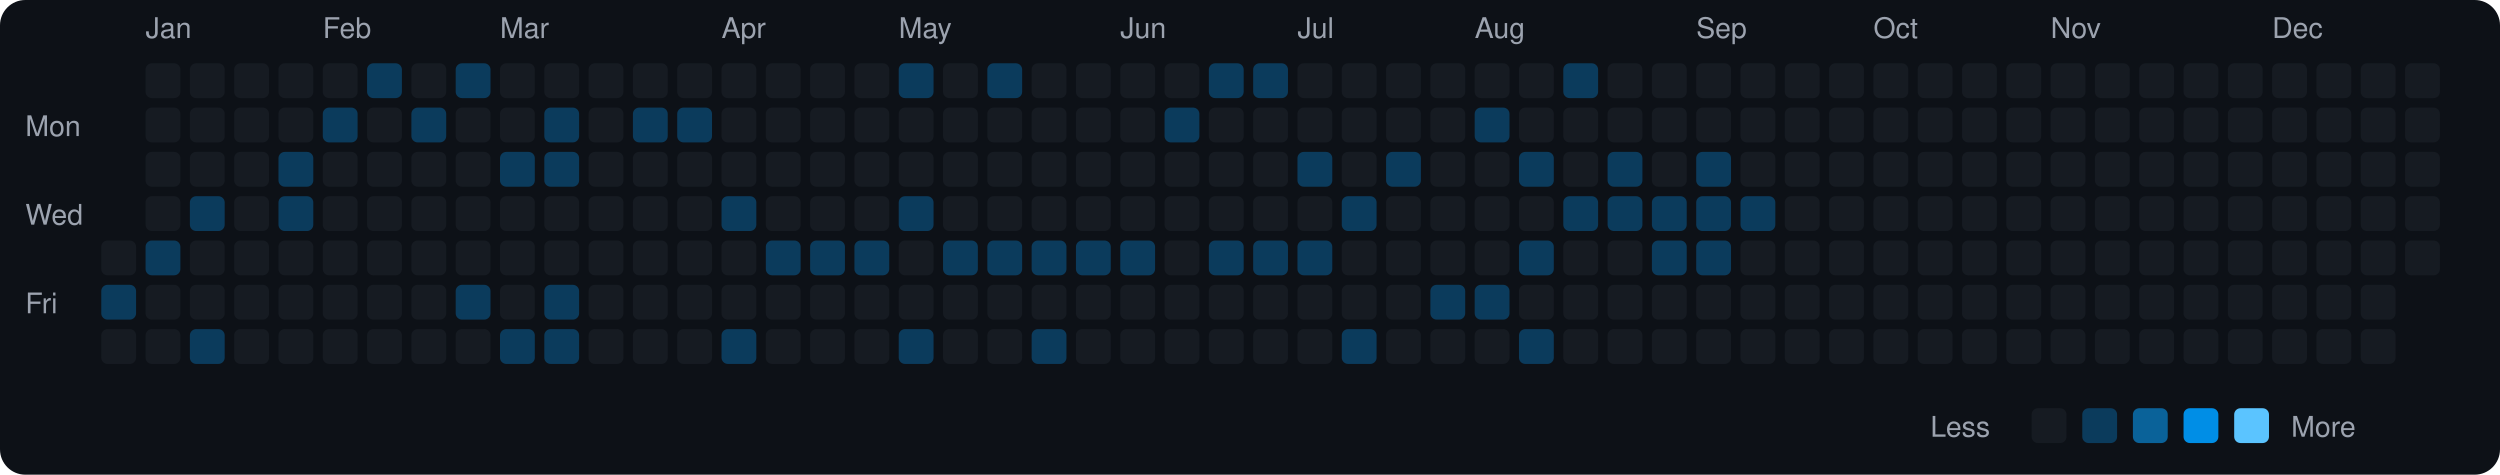
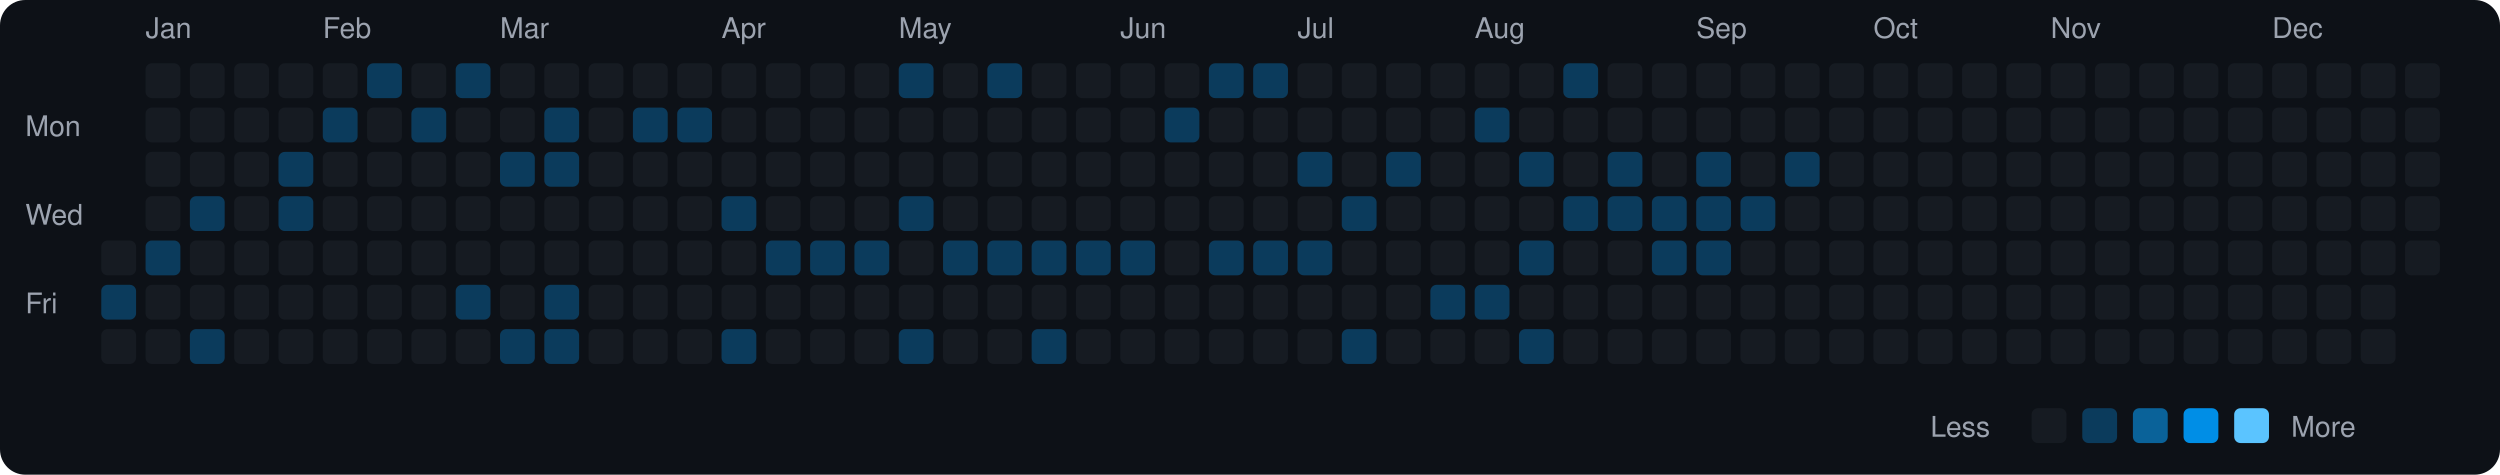
<svg xmlns="http://www.w3.org/2000/svg" viewBox="0 0 790 150" width="790" height="150">
  <rect width="790" height="150" fill="#0d1117" rx="8" ry="8" />
  <text x="8" y="43" fill="#9ca3af" font-size="9" font-family="-apple-system, BlinkMacSystemFont, 'Segoe UI', Helvetica, Arial, sans-serif">Mon</text>
  <text x="8" y="71" fill="#9ca3af" font-size="9" font-family="-apple-system, BlinkMacSystemFont, 'Segoe UI', Helvetica, Arial, sans-serif">Wed</text>
  <text x="8" y="99" fill="#9ca3af" font-size="9" font-family="-apple-system, BlinkMacSystemFont, 'Segoe UI', Helvetica, Arial, sans-serif">Fri</text>
  <rect x="32" y="76" width="11" height="11" rx="2" ry="2" fill="#161b22">
    </rect>
  <rect x="32" y="90" width="11" height="11" rx="2" ry="2" fill="#0b3b5c">
    </rect>
  <rect x="32" y="104" width="11" height="11" rx="2" ry="2" fill="#161b22">
    </rect>
  <text x="46" y="12" fill="#9ca3af" font-size="9" font-family="-apple-system, BlinkMacSystemFont, 'Segoe UI', Helvetica, Arial, sans-serif">Jan</text>
  <rect x="46" y="20" width="11" height="11" rx="2" ry="2" fill="#161b22">
    </rect>
  <rect x="46" y="34" width="11" height="11" rx="2" ry="2" fill="#161b22">
    </rect>
  <rect x="46" y="48" width="11" height="11" rx="2" ry="2" fill="#161b22">
    </rect>
  <rect x="46" y="62" width="11" height="11" rx="2" ry="2" fill="#161b22">
    </rect>
  <rect x="46" y="76" width="11" height="11" rx="2" ry="2" fill="#0b3b5c">
    </rect>
  <rect x="46" y="90" width="11" height="11" rx="2" ry="2" fill="#161b22">
    </rect>
  <rect x="46" y="104" width="11" height="11" rx="2" ry="2" fill="#161b22">
    </rect>
  <rect x="60" y="20" width="11" height="11" rx="2" ry="2" fill="#161b22">
    </rect>
  <rect x="60" y="34" width="11" height="11" rx="2" ry="2" fill="#161b22">
    </rect>
  <rect x="60" y="48" width="11" height="11" rx="2" ry="2" fill="#161b22">
    </rect>
  <rect x="60" y="62" width="11" height="11" rx="2" ry="2" fill="#0b3b5c">
    </rect>
  <rect x="60" y="76" width="11" height="11" rx="2" ry="2" fill="#161b22">
    </rect>
  <rect x="60" y="90" width="11" height="11" rx="2" ry="2" fill="#161b22">
    </rect>
  <rect x="60" y="104" width="11" height="11" rx="2" ry="2" fill="#0b3b5c">
    </rect>
  <rect x="74" y="20" width="11" height="11" rx="2" ry="2" fill="#161b22">
    </rect>
  <rect x="74" y="34" width="11" height="11" rx="2" ry="2" fill="#161b22">
    </rect>
  <rect x="74" y="48" width="11" height="11" rx="2" ry="2" fill="#161b22">
    </rect>
  <rect x="74" y="62" width="11" height="11" rx="2" ry="2" fill="#161b22">
    </rect>
  <rect x="74" y="76" width="11" height="11" rx="2" ry="2" fill="#161b22">
    </rect>
  <rect x="74" y="90" width="11" height="11" rx="2" ry="2" fill="#161b22">
    </rect>
  <rect x="74" y="104" width="11" height="11" rx="2" ry="2" fill="#161b22">
    </rect>
  <rect x="88" y="20" width="11" height="11" rx="2" ry="2" fill="#161b22">
    </rect>
  <rect x="88" y="34" width="11" height="11" rx="2" ry="2" fill="#161b22">
    </rect>
  <rect x="88" y="48" width="11" height="11" rx="2" ry="2" fill="#0b3b5c">
    </rect>
  <rect x="88" y="62" width="11" height="11" rx="2" ry="2" fill="#0b3b5c">
    </rect>
  <rect x="88" y="76" width="11" height="11" rx="2" ry="2" fill="#161b22">
    </rect>
  <rect x="88" y="90" width="11" height="11" rx="2" ry="2" fill="#161b22">
    </rect>
  <rect x="88" y="104" width="11" height="11" rx="2" ry="2" fill="#161b22">
    </rect>
  <text x="102" y="12" fill="#9ca3af" font-size="9" font-family="-apple-system, BlinkMacSystemFont, 'Segoe UI', Helvetica, Arial, sans-serif">Feb</text>
  <rect x="102" y="20" width="11" height="11" rx="2" ry="2" fill="#161b22">
    </rect>
  <rect x="102" y="34" width="11" height="11" rx="2" ry="2" fill="#0b3b5c">
    </rect>
  <rect x="102" y="48" width="11" height="11" rx="2" ry="2" fill="#161b22">
    </rect>
  <rect x="102" y="62" width="11" height="11" rx="2" ry="2" fill="#161b22">
    </rect>
  <rect x="102" y="76" width="11" height="11" rx="2" ry="2" fill="#161b22">
    </rect>
  <rect x="102" y="90" width="11" height="11" rx="2" ry="2" fill="#161b22">
    </rect>
  <rect x="102" y="104" width="11" height="11" rx="2" ry="2" fill="#161b22">
    </rect>
  <rect x="116" y="20" width="11" height="11" rx="2" ry="2" fill="#0b3b5c">
    </rect>
  <rect x="116" y="34" width="11" height="11" rx="2" ry="2" fill="#161b22">
    </rect>
  <rect x="116" y="48" width="11" height="11" rx="2" ry="2" fill="#161b22">
    </rect>
  <rect x="116" y="62" width="11" height="11" rx="2" ry="2" fill="#161b22">
    </rect>
  <rect x="116" y="76" width="11" height="11" rx="2" ry="2" fill="#161b22">
    </rect>
  <rect x="116" y="90" width="11" height="11" rx="2" ry="2" fill="#161b22">
    </rect>
  <rect x="116" y="104" width="11" height="11" rx="2" ry="2" fill="#161b22">
    </rect>
  <rect x="130" y="20" width="11" height="11" rx="2" ry="2" fill="#161b22">
    </rect>
  <rect x="130" y="34" width="11" height="11" rx="2" ry="2" fill="#0b3b5c">
    </rect>
  <rect x="130" y="48" width="11" height="11" rx="2" ry="2" fill="#161b22">
    </rect>
  <rect x="130" y="62" width="11" height="11" rx="2" ry="2" fill="#161b22">
    </rect>
  <rect x="130" y="76" width="11" height="11" rx="2" ry="2" fill="#161b22">
    </rect>
  <rect x="130" y="90" width="11" height="11" rx="2" ry="2" fill="#161b22">
    </rect>
  <rect x="130" y="104" width="11" height="11" rx="2" ry="2" fill="#161b22">
    </rect>
  <rect x="144" y="20" width="11" height="11" rx="2" ry="2" fill="#0b3b5c">
    </rect>
  <rect x="144" y="34" width="11" height="11" rx="2" ry="2" fill="#161b22">
    </rect>
  <rect x="144" y="48" width="11" height="11" rx="2" ry="2" fill="#161b22">
    </rect>
  <rect x="144" y="62" width="11" height="11" rx="2" ry="2" fill="#161b22">
    </rect>
  <rect x="144" y="76" width="11" height="11" rx="2" ry="2" fill="#161b22">
    </rect>
  <rect x="144" y="90" width="11" height="11" rx="2" ry="2" fill="#0b3b5c">
    </rect>
  <rect x="144" y="104" width="11" height="11" rx="2" ry="2" fill="#161b22">
    </rect>
  <text x="158" y="12" fill="#9ca3af" font-size="9" font-family="-apple-system, BlinkMacSystemFont, 'Segoe UI', Helvetica, Arial, sans-serif">Mar</text>
  <rect x="158" y="20" width="11" height="11" rx="2" ry="2" fill="#161b22">
    </rect>
  <rect x="158" y="34" width="11" height="11" rx="2" ry="2" fill="#161b22">
    </rect>
  <rect x="158" y="48" width="11" height="11" rx="2" ry="2" fill="#0b3b5c">
    </rect>
  <rect x="158" y="62" width="11" height="11" rx="2" ry="2" fill="#161b22">
    </rect>
  <rect x="158" y="76" width="11" height="11" rx="2" ry="2" fill="#161b22">
    </rect>
  <rect x="158" y="90" width="11" height="11" rx="2" ry="2" fill="#161b22">
    </rect>
  <rect x="158" y="104" width="11" height="11" rx="2" ry="2" fill="#0b3b5c">
    </rect>
  <rect x="172" y="20" width="11" height="11" rx="2" ry="2" fill="#161b22">
    </rect>
  <rect x="172" y="34" width="11" height="11" rx="2" ry="2" fill="#0b3b5c">
    </rect>
  <rect x="172" y="48" width="11" height="11" rx="2" ry="2" fill="#0b3b5c">
    </rect>
  <rect x="172" y="62" width="11" height="11" rx="2" ry="2" fill="#161b22">
    </rect>
  <rect x="172" y="76" width="11" height="11" rx="2" ry="2" fill="#161b22">
    </rect>
  <rect x="172" y="90" width="11" height="11" rx="2" ry="2" fill="#0b3b5c">
    </rect>
  <rect x="172" y="104" width="11" height="11" rx="2" ry="2" fill="#0b3b5c">
    </rect>
  <rect x="186" y="20" width="11" height="11" rx="2" ry="2" fill="#161b22">
    </rect>
  <rect x="186" y="34" width="11" height="11" rx="2" ry="2" fill="#161b22">
    </rect>
  <rect x="186" y="48" width="11" height="11" rx="2" ry="2" fill="#161b22">
    </rect>
  <rect x="186" y="62" width="11" height="11" rx="2" ry="2" fill="#161b22">
    </rect>
  <rect x="186" y="76" width="11" height="11" rx="2" ry="2" fill="#161b22">
    </rect>
  <rect x="186" y="90" width="11" height="11" rx="2" ry="2" fill="#161b22">
    </rect>
  <rect x="186" y="104" width="11" height="11" rx="2" ry="2" fill="#161b22">
    </rect>
  <rect x="200" y="20" width="11" height="11" rx="2" ry="2" fill="#161b22">
    </rect>
  <rect x="200" y="34" width="11" height="11" rx="2" ry="2" fill="#0b3b5c">
    </rect>
  <rect x="200" y="48" width="11" height="11" rx="2" ry="2" fill="#161b22">
    </rect>
  <rect x="200" y="62" width="11" height="11" rx="2" ry="2" fill="#161b22">
    </rect>
  <rect x="200" y="76" width="11" height="11" rx="2" ry="2" fill="#161b22">
    </rect>
  <rect x="200" y="90" width="11" height="11" rx="2" ry="2" fill="#161b22">
    </rect>
  <rect x="200" y="104" width="11" height="11" rx="2" ry="2" fill="#161b22">
    </rect>
  <rect x="214" y="20" width="11" height="11" rx="2" ry="2" fill="#161b22">
    </rect>
  <rect x="214" y="34" width="11" height="11" rx="2" ry="2" fill="#0b3b5c">
    </rect>
  <rect x="214" y="48" width="11" height="11" rx="2" ry="2" fill="#161b22">
    </rect>
  <rect x="214" y="62" width="11" height="11" rx="2" ry="2" fill="#161b22">
    </rect>
  <rect x="214" y="76" width="11" height="11" rx="2" ry="2" fill="#161b22">
    </rect>
  <rect x="214" y="90" width="11" height="11" rx="2" ry="2" fill="#161b22">
    </rect>
  <rect x="214" y="104" width="11" height="11" rx="2" ry="2" fill="#161b22">
    </rect>
  <text x="228" y="12" fill="#9ca3af" font-size="9" font-family="-apple-system, BlinkMacSystemFont, 'Segoe UI', Helvetica, Arial, sans-serif">Apr</text>
  <rect x="228" y="20" width="11" height="11" rx="2" ry="2" fill="#161b22">
    </rect>
  <rect x="228" y="34" width="11" height="11" rx="2" ry="2" fill="#161b22">
    </rect>
  <rect x="228" y="48" width="11" height="11" rx="2" ry="2" fill="#161b22">
    </rect>
  <rect x="228" y="62" width="11" height="11" rx="2" ry="2" fill="#0b3b5c">
    </rect>
  <rect x="228" y="76" width="11" height="11" rx="2" ry="2" fill="#161b22">
    </rect>
  <rect x="228" y="90" width="11" height="11" rx="2" ry="2" fill="#161b22">
    </rect>
  <rect x="228" y="104" width="11" height="11" rx="2" ry="2" fill="#0b3b5c">
    </rect>
  <rect x="242" y="20" width="11" height="11" rx="2" ry="2" fill="#161b22">
    </rect>
  <rect x="242" y="34" width="11" height="11" rx="2" ry="2" fill="#161b22">
    </rect>
  <rect x="242" y="48" width="11" height="11" rx="2" ry="2" fill="#161b22">
    </rect>
  <rect x="242" y="62" width="11" height="11" rx="2" ry="2" fill="#161b22">
    </rect>
  <rect x="242" y="76" width="11" height="11" rx="2" ry="2" fill="#0b3b5c">
    </rect>
  <rect x="242" y="90" width="11" height="11" rx="2" ry="2" fill="#161b22">
    </rect>
  <rect x="242" y="104" width="11" height="11" rx="2" ry="2" fill="#161b22">
    </rect>
  <rect x="256" y="20" width="11" height="11" rx="2" ry="2" fill="#161b22">
    </rect>
  <rect x="256" y="34" width="11" height="11" rx="2" ry="2" fill="#161b22">
    </rect>
  <rect x="256" y="48" width="11" height="11" rx="2" ry="2" fill="#161b22">
    </rect>
  <rect x="256" y="62" width="11" height="11" rx="2" ry="2" fill="#161b22">
    </rect>
  <rect x="256" y="76" width="11" height="11" rx="2" ry="2" fill="#0b3b5c">
    </rect>
  <rect x="256" y="90" width="11" height="11" rx="2" ry="2" fill="#161b22">
    </rect>
  <rect x="256" y="104" width="11" height="11" rx="2" ry="2" fill="#161b22">
    </rect>
  <rect x="270" y="20" width="11" height="11" rx="2" ry="2" fill="#161b22">
    </rect>
  <rect x="270" y="34" width="11" height="11" rx="2" ry="2" fill="#161b22">
    </rect>
  <rect x="270" y="48" width="11" height="11" rx="2" ry="2" fill="#161b22">
    </rect>
  <rect x="270" y="62" width="11" height="11" rx="2" ry="2" fill="#161b22">
    </rect>
  <rect x="270" y="76" width="11" height="11" rx="2" ry="2" fill="#0b3b5c">
    </rect>
  <rect x="270" y="90" width="11" height="11" rx="2" ry="2" fill="#161b22">
    </rect>
  <rect x="270" y="104" width="11" height="11" rx="2" ry="2" fill="#161b22">
    </rect>
  <text x="284" y="12" fill="#9ca3af" font-size="9" font-family="-apple-system, BlinkMacSystemFont, 'Segoe UI', Helvetica, Arial, sans-serif">May</text>
  <rect x="284" y="20" width="11" height="11" rx="2" ry="2" fill="#0b3b5c">
    </rect>
  <rect x="284" y="34" width="11" height="11" rx="2" ry="2" fill="#161b22">
    </rect>
  <rect x="284" y="48" width="11" height="11" rx="2" ry="2" fill="#161b22">
    </rect>
  <rect x="284" y="62" width="11" height="11" rx="2" ry="2" fill="#0b3b5c">
    </rect>
  <rect x="284" y="76" width="11" height="11" rx="2" ry="2" fill="#161b22">
    </rect>
  <rect x="284" y="90" width="11" height="11" rx="2" ry="2" fill="#161b22">
    </rect>
  <rect x="284" y="104" width="11" height="11" rx="2" ry="2" fill="#0b3b5c">
    </rect>
  <rect x="298" y="20" width="11" height="11" rx="2" ry="2" fill="#161b22">
    </rect>
  <rect x="298" y="34" width="11" height="11" rx="2" ry="2" fill="#161b22">
    </rect>
  <rect x="298" y="48" width="11" height="11" rx="2" ry="2" fill="#161b22">
    </rect>
  <rect x="298" y="62" width="11" height="11" rx="2" ry="2" fill="#161b22">
    </rect>
  <rect x="298" y="76" width="11" height="11" rx="2" ry="2" fill="#0b3b5c">
    </rect>
  <rect x="298" y="90" width="11" height="11" rx="2" ry="2" fill="#161b22">
    </rect>
  <rect x="298" y="104" width="11" height="11" rx="2" ry="2" fill="#161b22">
    </rect>
  <rect x="312" y="20" width="11" height="11" rx="2" ry="2" fill="#0b3b5c">
    </rect>
  <rect x="312" y="34" width="11" height="11" rx="2" ry="2" fill="#161b22">
    </rect>
  <rect x="312" y="48" width="11" height="11" rx="2" ry="2" fill="#161b22">
    </rect>
  <rect x="312" y="62" width="11" height="11" rx="2" ry="2" fill="#161b22">
    </rect>
  <rect x="312" y="76" width="11" height="11" rx="2" ry="2" fill="#0b3b5c">
    </rect>
  <rect x="312" y="90" width="11" height="11" rx="2" ry="2" fill="#161b22">
    </rect>
  <rect x="312" y="104" width="11" height="11" rx="2" ry="2" fill="#161b22">
    </rect>
  <rect x="326" y="20" width="11" height="11" rx="2" ry="2" fill="#161b22">
    </rect>
  <rect x="326" y="34" width="11" height="11" rx="2" ry="2" fill="#161b22">
    </rect>
  <rect x="326" y="48" width="11" height="11" rx="2" ry="2" fill="#161b22">
    </rect>
  <rect x="326" y="62" width="11" height="11" rx="2" ry="2" fill="#161b22">
    </rect>
  <rect x="326" y="76" width="11" height="11" rx="2" ry="2" fill="#0b3b5c">
    </rect>
  <rect x="326" y="90" width="11" height="11" rx="2" ry="2" fill="#161b22">
    </rect>
  <rect x="326" y="104" width="11" height="11" rx="2" ry="2" fill="#0b3b5c">
    </rect>
  <rect x="340" y="20" width="11" height="11" rx="2" ry="2" fill="#161b22">
    </rect>
  <rect x="340" y="34" width="11" height="11" rx="2" ry="2" fill="#161b22">
    </rect>
  <rect x="340" y="48" width="11" height="11" rx="2" ry="2" fill="#161b22">
    </rect>
  <rect x="340" y="62" width="11" height="11" rx="2" ry="2" fill="#161b22">
    </rect>
  <rect x="340" y="76" width="11" height="11" rx="2" ry="2" fill="#0b3b5c">
    </rect>
  <rect x="340" y="90" width="11" height="11" rx="2" ry="2" fill="#161b22">
    </rect>
  <rect x="340" y="104" width="11" height="11" rx="2" ry="2" fill="#161b22">
    </rect>
  <text x="354" y="12" fill="#9ca3af" font-size="9" font-family="-apple-system, BlinkMacSystemFont, 'Segoe UI', Helvetica, Arial, sans-serif">Jun</text>
  <rect x="354" y="20" width="11" height="11" rx="2" ry="2" fill="#161b22">
    </rect>
  <rect x="354" y="34" width="11" height="11" rx="2" ry="2" fill="#161b22">
    </rect>
  <rect x="354" y="48" width="11" height="11" rx="2" ry="2" fill="#161b22">
    </rect>
  <rect x="354" y="62" width="11" height="11" rx="2" ry="2" fill="#161b22">
    </rect>
  <rect x="354" y="76" width="11" height="11" rx="2" ry="2" fill="#0b3b5c">
    </rect>
  <rect x="354" y="90" width="11" height="11" rx="2" ry="2" fill="#161b22">
    </rect>
  <rect x="354" y="104" width="11" height="11" rx="2" ry="2" fill="#161b22">
    </rect>
  <rect x="368" y="20" width="11" height="11" rx="2" ry="2" fill="#161b22">
    </rect>
  <rect x="368" y="34" width="11" height="11" rx="2" ry="2" fill="#0b3b5c">
    </rect>
  <rect x="368" y="48" width="11" height="11" rx="2" ry="2" fill="#161b22">
    </rect>
  <rect x="368" y="62" width="11" height="11" rx="2" ry="2" fill="#161b22">
    </rect>
  <rect x="368" y="76" width="11" height="11" rx="2" ry="2" fill="#161b22">
    </rect>
  <rect x="368" y="90" width="11" height="11" rx="2" ry="2" fill="#161b22">
    </rect>
  <rect x="368" y="104" width="11" height="11" rx="2" ry="2" fill="#161b22">
    </rect>
  <rect x="382" y="20" width="11" height="11" rx="2" ry="2" fill="#0b3b5c">
    </rect>
  <rect x="382" y="34" width="11" height="11" rx="2" ry="2" fill="#161b22">
    </rect>
  <rect x="382" y="48" width="11" height="11" rx="2" ry="2" fill="#161b22">
    </rect>
  <rect x="382" y="62" width="11" height="11" rx="2" ry="2" fill="#161b22">
    </rect>
  <rect x="382" y="76" width="11" height="11" rx="2" ry="2" fill="#0b3b5c">
    </rect>
  <rect x="382" y="90" width="11" height="11" rx="2" ry="2" fill="#161b22">
    </rect>
  <rect x="382" y="104" width="11" height="11" rx="2" ry="2" fill="#161b22">
    </rect>
  <rect x="396" y="20" width="11" height="11" rx="2" ry="2" fill="#0b3b5c">
    </rect>
  <rect x="396" y="34" width="11" height="11" rx="2" ry="2" fill="#161b22">
    </rect>
  <rect x="396" y="48" width="11" height="11" rx="2" ry="2" fill="#161b22">
    </rect>
  <rect x="396" y="62" width="11" height="11" rx="2" ry="2" fill="#161b22">
    </rect>
  <rect x="396" y="76" width="11" height="11" rx="2" ry="2" fill="#0b3b5c">
    </rect>
  <rect x="396" y="90" width="11" height="11" rx="2" ry="2" fill="#161b22">
    </rect>
  <rect x="396" y="104" width="11" height="11" rx="2" ry="2" fill="#161b22">
    </rect>
  <text x="410" y="12" fill="#9ca3af" font-size="9" font-family="-apple-system, BlinkMacSystemFont, 'Segoe UI', Helvetica, Arial, sans-serif">Jul</text>
  <rect x="410" y="20" width="11" height="11" rx="2" ry="2" fill="#161b22">
    </rect>
  <rect x="410" y="34" width="11" height="11" rx="2" ry="2" fill="#161b22">
    </rect>
  <rect x="410" y="48" width="11" height="11" rx="2" ry="2" fill="#0b3b5c">
    </rect>
  <rect x="410" y="62" width="11" height="11" rx="2" ry="2" fill="#161b22">
    </rect>
  <rect x="410" y="76" width="11" height="11" rx="2" ry="2" fill="#0b3b5c">
    </rect>
  <rect x="410" y="90" width="11" height="11" rx="2" ry="2" fill="#161b22">
    </rect>
  <rect x="410" y="104" width="11" height="11" rx="2" ry="2" fill="#161b22">
    </rect>
  <rect x="424" y="20" width="11" height="11" rx="2" ry="2" fill="#161b22">
    </rect>
  <rect x="424" y="34" width="11" height="11" rx="2" ry="2" fill="#161b22">
    </rect>
  <rect x="424" y="48" width="11" height="11" rx="2" ry="2" fill="#161b22">
    </rect>
  <rect x="424" y="62" width="11" height="11" rx="2" ry="2" fill="#0b3b5c">
    </rect>
  <rect x="424" y="76" width="11" height="11" rx="2" ry="2" fill="#161b22">
    </rect>
  <rect x="424" y="90" width="11" height="11" rx="2" ry="2" fill="#161b22">
    </rect>
  <rect x="424" y="104" width="11" height="11" rx="2" ry="2" fill="#0b3b5c">
    </rect>
  <rect x="438" y="20" width="11" height="11" rx="2" ry="2" fill="#161b22">
    </rect>
  <rect x="438" y="34" width="11" height="11" rx="2" ry="2" fill="#161b22">
    </rect>
  <rect x="438" y="48" width="11" height="11" rx="2" ry="2" fill="#0b3b5c">
    </rect>
  <rect x="438" y="62" width="11" height="11" rx="2" ry="2" fill="#161b22">
    </rect>
  <rect x="438" y="76" width="11" height="11" rx="2" ry="2" fill="#161b22">
    </rect>
  <rect x="438" y="90" width="11" height="11" rx="2" ry="2" fill="#161b22">
    </rect>
  <rect x="438" y="104" width="11" height="11" rx="2" ry="2" fill="#161b22">
    </rect>
  <rect x="452" y="20" width="11" height="11" rx="2" ry="2" fill="#161b22">
    </rect>
  <rect x="452" y="34" width="11" height="11" rx="2" ry="2" fill="#161b22">
    </rect>
  <rect x="452" y="48" width="11" height="11" rx="2" ry="2" fill="#161b22">
    </rect>
  <rect x="452" y="62" width="11" height="11" rx="2" ry="2" fill="#161b22">
    </rect>
  <rect x="452" y="76" width="11" height="11" rx="2" ry="2" fill="#161b22">
    </rect>
  <rect x="452" y="90" width="11" height="11" rx="2" ry="2" fill="#0b3b5c">
    </rect>
  <rect x="452" y="104" width="11" height="11" rx="2" ry="2" fill="#161b22">
    </rect>
  <text x="466" y="12" fill="#9ca3af" font-size="9" font-family="-apple-system, BlinkMacSystemFont, 'Segoe UI', Helvetica, Arial, sans-serif">Aug</text>
  <rect x="466" y="20" width="11" height="11" rx="2" ry="2" fill="#161b22">
    </rect>
  <rect x="466" y="34" width="11" height="11" rx="2" ry="2" fill="#0b3b5c">
    </rect>
  <rect x="466" y="48" width="11" height="11" rx="2" ry="2" fill="#161b22">
    </rect>
  <rect x="466" y="62" width="11" height="11" rx="2" ry="2" fill="#161b22">
    </rect>
  <rect x="466" y="76" width="11" height="11" rx="2" ry="2" fill="#161b22">
    </rect>
  <rect x="466" y="90" width="11" height="11" rx="2" ry="2" fill="#0b3b5c">
    </rect>
  <rect x="466" y="104" width="11" height="11" rx="2" ry="2" fill="#161b22">
    </rect>
  <rect x="480" y="20" width="11" height="11" rx="2" ry="2" fill="#161b22">
    </rect>
  <rect x="480" y="34" width="11" height="11" rx="2" ry="2" fill="#161b22">
    </rect>
  <rect x="480" y="48" width="11" height="11" rx="2" ry="2" fill="#0b3b5c">
    </rect>
  <rect x="480" y="62" width="11" height="11" rx="2" ry="2" fill="#161b22">
    </rect>
  <rect x="480" y="76" width="11" height="11" rx="2" ry="2" fill="#0b3b5c">
    </rect>
  <rect x="480" y="90" width="11" height="11" rx="2" ry="2" fill="#161b22">
    </rect>
  <rect x="480" y="104" width="11" height="11" rx="2" ry="2" fill="#0b3b5c">
    </rect>
  <rect x="494" y="20" width="11" height="11" rx="2" ry="2" fill="#0b3b5c">
    </rect>
  <rect x="494" y="34" width="11" height="11" rx="2" ry="2" fill="#161b22">
    </rect>
  <rect x="494" y="48" width="11" height="11" rx="2" ry="2" fill="#161b22">
    </rect>
  <rect x="494" y="62" width="11" height="11" rx="2" ry="2" fill="#0b3b5c">
    </rect>
  <rect x="494" y="76" width="11" height="11" rx="2" ry="2" fill="#161b22">
    </rect>
  <rect x="494" y="90" width="11" height="11" rx="2" ry="2" fill="#161b22">
    </rect>
  <rect x="494" y="104" width="11" height="11" rx="2" ry="2" fill="#161b22">
    </rect>
  <rect x="508" y="20" width="11" height="11" rx="2" ry="2" fill="#161b22">
    </rect>
  <rect x="508" y="34" width="11" height="11" rx="2" ry="2" fill="#161b22">
    </rect>
  <rect x="508" y="48" width="11" height="11" rx="2" ry="2" fill="#0b3b5c">
    </rect>
  <rect x="508" y="62" width="11" height="11" rx="2" ry="2" fill="#0b3b5c">
    </rect>
  <rect x="508" y="76" width="11" height="11" rx="2" ry="2" fill="#161b22">
    </rect>
  <rect x="508" y="90" width="11" height="11" rx="2" ry="2" fill="#161b22">
    </rect>
  <rect x="508" y="104" width="11" height="11" rx="2" ry="2" fill="#161b22">
    </rect>
  <rect x="522" y="20" width="11" height="11" rx="2" ry="2" fill="#161b22">
    </rect>
  <rect x="522" y="34" width="11" height="11" rx="2" ry="2" fill="#161b22">
    </rect>
  <rect x="522" y="48" width="11" height="11" rx="2" ry="2" fill="#161b22">
    </rect>
  <rect x="522" y="62" width="11" height="11" rx="2" ry="2" fill="#0b3b5c">
    </rect>
  <rect x="522" y="76" width="11" height="11" rx="2" ry="2" fill="#0b3b5c">
    </rect>
  <rect x="522" y="90" width="11" height="11" rx="2" ry="2" fill="#161b22">
    </rect>
  <rect x="522" y="104" width="11" height="11" rx="2" ry="2" fill="#161b22">
    </rect>
  <text x="536" y="12" fill="#9ca3af" font-size="9" font-family="-apple-system, BlinkMacSystemFont, 'Segoe UI', Helvetica, Arial, sans-serif">Sep</text>
  <rect x="536" y="20" width="11" height="11" rx="2" ry="2" fill="#161b22">
    </rect>
  <rect x="536" y="34" width="11" height="11" rx="2" ry="2" fill="#161b22">
    </rect>
  <rect x="536" y="48" width="11" height="11" rx="2" ry="2" fill="#0b3b5c">
    </rect>
  <rect x="536" y="62" width="11" height="11" rx="2" ry="2" fill="#0b3b5c">
    </rect>
  <rect x="536" y="76" width="11" height="11" rx="2" ry="2" fill="#0b3b5c">
    </rect>
  <rect x="536" y="90" width="11" height="11" rx="2" ry="2" fill="#161b22">
    </rect>
  <rect x="536" y="104" width="11" height="11" rx="2" ry="2" fill="#161b22">
    </rect>
  <rect x="550" y="20" width="11" height="11" rx="2" ry="2" fill="#161b22">
    </rect>
  <rect x="550" y="34" width="11" height="11" rx="2" ry="2" fill="#161b22">
    </rect>
  <rect x="550" y="48" width="11" height="11" rx="2" ry="2" fill="#161b22">
    </rect>
  <rect x="550" y="62" width="11" height="11" rx="2" ry="2" fill="#0b3b5c">
    </rect>
  <rect x="550" y="76" width="11" height="11" rx="2" ry="2" fill="#161b22">
    </rect>
  <rect x="550" y="90" width="11" height="11" rx="2" ry="2" fill="#161b22">
    </rect>
  <rect x="550" y="104" width="11" height="11" rx="2" ry="2" fill="#161b22">
    </rect>
  <rect x="564" y="20" width="11" height="11" rx="2" ry="2" fill="#161b22">
    </rect>
  <rect x="564" y="34" width="11" height="11" rx="2" ry="2" fill="#161b22">
    </rect>
-   <rect x="564" y="48" width="11" height="11" rx="2" ry="2" fill="#161b22">
+   <rect x="564" y="48" width="11" height="11" rx="2" ry="2" fill="#0b3b5c">
    </rect>
  <rect x="564" y="62" width="11" height="11" rx="2" ry="2" fill="#161b22">
    </rect>
  <rect x="564" y="76" width="11" height="11" rx="2" ry="2" fill="#161b22">
    </rect>
  <rect x="564" y="90" width="11" height="11" rx="2" ry="2" fill="#161b22">
    </rect>
  <rect x="564" y="104" width="11" height="11" rx="2" ry="2" fill="#161b22">
    </rect>
  <rect x="578" y="20" width="11" height="11" rx="2" ry="2" fill="#161b22">
    </rect>
  <rect x="578" y="34" width="11" height="11" rx="2" ry="2" fill="#161b22">
    </rect>
  <rect x="578" y="48" width="11" height="11" rx="2" ry="2" fill="#161b22">
    </rect>
  <rect x="578" y="62" width="11" height="11" rx="2" ry="2" fill="#161b22">
    </rect>
  <rect x="578" y="76" width="11" height="11" rx="2" ry="2" fill="#161b22">
    </rect>
  <rect x="578" y="90" width="11" height="11" rx="2" ry="2" fill="#161b22">
    </rect>
  <rect x="578" y="104" width="11" height="11" rx="2" ry="2" fill="#161b22">
    </rect>
  <text x="592" y="12" fill="#9ca3af" font-size="9" font-family="-apple-system, BlinkMacSystemFont, 'Segoe UI', Helvetica, Arial, sans-serif">Oct</text>
  <rect x="592" y="20" width="11" height="11" rx="2" ry="2" fill="#161b22">
    </rect>
  <rect x="592" y="34" width="11" height="11" rx="2" ry="2" fill="#161b22">
    </rect>
  <rect x="592" y="48" width="11" height="11" rx="2" ry="2" fill="#161b22">
    </rect>
  <rect x="592" y="62" width="11" height="11" rx="2" ry="2" fill="#161b22">
    </rect>
  <rect x="592" y="76" width="11" height="11" rx="2" ry="2" fill="#161b22">
    </rect>
  <rect x="592" y="90" width="11" height="11" rx="2" ry="2" fill="#161b22">
    </rect>
  <rect x="592" y="104" width="11" height="11" rx="2" ry="2" fill="#161b22">
    </rect>
  <rect x="606" y="20" width="11" height="11" rx="2" ry="2" fill="#161b22">
    </rect>
  <rect x="606" y="34" width="11" height="11" rx="2" ry="2" fill="#161b22">
    </rect>
  <rect x="606" y="48" width="11" height="11" rx="2" ry="2" fill="#161b22">
    </rect>
  <rect x="606" y="62" width="11" height="11" rx="2" ry="2" fill="#161b22">
    </rect>
  <rect x="606" y="76" width="11" height="11" rx="2" ry="2" fill="#161b22">
    </rect>
  <rect x="606" y="90" width="11" height="11" rx="2" ry="2" fill="#161b22">
    </rect>
  <rect x="606" y="104" width="11" height="11" rx="2" ry="2" fill="#161b22">
    </rect>
  <rect x="620" y="20" width="11" height="11" rx="2" ry="2" fill="#161b22">
    </rect>
  <rect x="620" y="34" width="11" height="11" rx="2" ry="2" fill="#161b22">
    </rect>
  <rect x="620" y="48" width="11" height="11" rx="2" ry="2" fill="#161b22">
    </rect>
  <rect x="620" y="62" width="11" height="11" rx="2" ry="2" fill="#161b22">
    </rect>
  <rect x="620" y="76" width="11" height="11" rx="2" ry="2" fill="#161b22">
    </rect>
  <rect x="620" y="90" width="11" height="11" rx="2" ry="2" fill="#161b22">
    </rect>
  <rect x="620" y="104" width="11" height="11" rx="2" ry="2" fill="#161b22">
    </rect>
  <rect x="634" y="20" width="11" height="11" rx="2" ry="2" fill="#161b22">
    </rect>
  <rect x="634" y="34" width="11" height="11" rx="2" ry="2" fill="#161b22">
    </rect>
  <rect x="634" y="48" width="11" height="11" rx="2" ry="2" fill="#161b22">
    </rect>
  <rect x="634" y="62" width="11" height="11" rx="2" ry="2" fill="#161b22">
    </rect>
  <rect x="634" y="76" width="11" height="11" rx="2" ry="2" fill="#161b22">
    </rect>
  <rect x="634" y="90" width="11" height="11" rx="2" ry="2" fill="#161b22">
    </rect>
  <rect x="634" y="104" width="11" height="11" rx="2" ry="2" fill="#161b22">
    </rect>
  <text x="648" y="12" fill="#9ca3af" font-size="9" font-family="-apple-system, BlinkMacSystemFont, 'Segoe UI', Helvetica, Arial, sans-serif">Nov</text>
  <rect x="648" y="20" width="11" height="11" rx="2" ry="2" fill="#161b22">
    </rect>
  <rect x="648" y="34" width="11" height="11" rx="2" ry="2" fill="#161b22">
    </rect>
  <rect x="648" y="48" width="11" height="11" rx="2" ry="2" fill="#161b22">
    </rect>
  <rect x="648" y="62" width="11" height="11" rx="2" ry="2" fill="#161b22">
    </rect>
  <rect x="648" y="76" width="11" height="11" rx="2" ry="2" fill="#161b22">
    </rect>
  <rect x="648" y="90" width="11" height="11" rx="2" ry="2" fill="#161b22">
    </rect>
  <rect x="648" y="104" width="11" height="11" rx="2" ry="2" fill="#161b22">
    </rect>
  <rect x="662" y="20" width="11" height="11" rx="2" ry="2" fill="#161b22">
    </rect>
  <rect x="662" y="34" width="11" height="11" rx="2" ry="2" fill="#161b22">
    </rect>
  <rect x="662" y="48" width="11" height="11" rx="2" ry="2" fill="#161b22">
    </rect>
  <rect x="662" y="62" width="11" height="11" rx="2" ry="2" fill="#161b22">
    </rect>
  <rect x="662" y="76" width="11" height="11" rx="2" ry="2" fill="#161b22">
    </rect>
  <rect x="662" y="90" width="11" height="11" rx="2" ry="2" fill="#161b22">
    </rect>
  <rect x="662" y="104" width="11" height="11" rx="2" ry="2" fill="#161b22">
    </rect>
  <rect x="676" y="20" width="11" height="11" rx="2" ry="2" fill="#161b22">
    </rect>
  <rect x="676" y="34" width="11" height="11" rx="2" ry="2" fill="#161b22">
    </rect>
  <rect x="676" y="48" width="11" height="11" rx="2" ry="2" fill="#161b22">
    </rect>
  <rect x="676" y="62" width="11" height="11" rx="2" ry="2" fill="#161b22">
    </rect>
  <rect x="676" y="76" width="11" height="11" rx="2" ry="2" fill="#161b22">
    </rect>
  <rect x="676" y="90" width="11" height="11" rx="2" ry="2" fill="#161b22">
    </rect>
  <rect x="676" y="104" width="11" height="11" rx="2" ry="2" fill="#161b22">
    </rect>
  <rect x="690" y="20" width="11" height="11" rx="2" ry="2" fill="#161b22">
    </rect>
  <rect x="690" y="34" width="11" height="11" rx="2" ry="2" fill="#161b22">
    </rect>
  <rect x="690" y="48" width="11" height="11" rx="2" ry="2" fill="#161b22">
    </rect>
  <rect x="690" y="62" width="11" height="11" rx="2" ry="2" fill="#161b22">
    </rect>
  <rect x="690" y="76" width="11" height="11" rx="2" ry="2" fill="#161b22">
    </rect>
  <rect x="690" y="90" width="11" height="11" rx="2" ry="2" fill="#161b22">
    </rect>
  <rect x="690" y="104" width="11" height="11" rx="2" ry="2" fill="#161b22">
    </rect>
  <rect x="704" y="20" width="11" height="11" rx="2" ry="2" fill="#161b22">
    </rect>
  <rect x="704" y="34" width="11" height="11" rx="2" ry="2" fill="#161b22">
    </rect>
  <rect x="704" y="48" width="11" height="11" rx="2" ry="2" fill="#161b22">
    </rect>
  <rect x="704" y="62" width="11" height="11" rx="2" ry="2" fill="#161b22">
    </rect>
  <rect x="704" y="76" width="11" height="11" rx="2" ry="2" fill="#161b22">
    </rect>
  <rect x="704" y="90" width="11" height="11" rx="2" ry="2" fill="#161b22">
    </rect>
  <rect x="704" y="104" width="11" height="11" rx="2" ry="2" fill="#161b22">
    </rect>
  <text x="718" y="12" fill="#9ca3af" font-size="9" font-family="-apple-system, BlinkMacSystemFont, 'Segoe UI', Helvetica, Arial, sans-serif">Dec</text>
  <rect x="718" y="20" width="11" height="11" rx="2" ry="2" fill="#161b22">
    </rect>
  <rect x="718" y="34" width="11" height="11" rx="2" ry="2" fill="#161b22">
    </rect>
  <rect x="718" y="48" width="11" height="11" rx="2" ry="2" fill="#161b22">
    </rect>
  <rect x="718" y="62" width="11" height="11" rx="2" ry="2" fill="#161b22">
    </rect>
  <rect x="718" y="76" width="11" height="11" rx="2" ry="2" fill="#161b22">
    </rect>
  <rect x="718" y="90" width="11" height="11" rx="2" ry="2" fill="#161b22">
    </rect>
  <rect x="718" y="104" width="11" height="11" rx="2" ry="2" fill="#161b22">
    </rect>
  <rect x="732" y="20" width="11" height="11" rx="2" ry="2" fill="#161b22">
    </rect>
  <rect x="732" y="34" width="11" height="11" rx="2" ry="2" fill="#161b22">
    </rect>
  <rect x="732" y="48" width="11" height="11" rx="2" ry="2" fill="#161b22">
    </rect>
  <rect x="732" y="62" width="11" height="11" rx="2" ry="2" fill="#161b22">
    </rect>
  <rect x="732" y="76" width="11" height="11" rx="2" ry="2" fill="#161b22">
    </rect>
  <rect x="732" y="90" width="11" height="11" rx="2" ry="2" fill="#161b22">
    </rect>
  <rect x="732" y="104" width="11" height="11" rx="2" ry="2" fill="#161b22">
    </rect>
  <rect x="746" y="20" width="11" height="11" rx="2" ry="2" fill="#161b22">
    </rect>
  <rect x="746" y="34" width="11" height="11" rx="2" ry="2" fill="#161b22">
    </rect>
  <rect x="746" y="48" width="11" height="11" rx="2" ry="2" fill="#161b22">
    </rect>
  <rect x="746" y="62" width="11" height="11" rx="2" ry="2" fill="#161b22">
    </rect>
  <rect x="746" y="76" width="11" height="11" rx="2" ry="2" fill="#161b22">
    </rect>
  <rect x="746" y="90" width="11" height="11" rx="2" ry="2" fill="#161b22">
    </rect>
  <rect x="746" y="104" width="11" height="11" rx="2" ry="2" fill="#161b22">
    </rect>
  <rect x="760" y="20" width="11" height="11" rx="2" ry="2" fill="#161b22">
    </rect>
  <rect x="760" y="34" width="11" height="11" rx="2" ry="2" fill="#161b22">
    </rect>
  <rect x="760" y="48" width="11" height="11" rx="2" ry="2" fill="#161b22">
    </rect>
  <rect x="760" y="62" width="11" height="11" rx="2" ry="2" fill="#161b22">
    </rect>
  <rect x="760" y="76" width="11" height="11" rx="2" ry="2" fill="#161b22">
    </rect>
  <text x="610" y="138" fill="#9ca3af" font-size="9" font-family="-apple-system, BlinkMacSystemFont, 'Segoe UI', Helvetica, Arial, sans-serif">Less</text>
  <rect x="642" y="129" width="11" height="11" rx="2" ry="2" fill="#161b22" />
  <rect x="658" y="129" width="11" height="11" rx="2" ry="2" fill="#0b3b5c" />
  <rect x="674" y="129" width="11" height="11" rx="2" ry="2" fill="#0a6299" />
  <rect x="690" y="129" width="11" height="11" rx="2" ry="2" fill="#008ee6" />
  <rect x="706" y="129" width="11" height="11" rx="2" ry="2" fill="#5bc4ff" />
  <text x="724" y="138" fill="#9ca3af" font-size="9" font-family="-apple-system, BlinkMacSystemFont, 'Segoe UI', Helvetica, Arial, sans-serif">More</text>
</svg>
